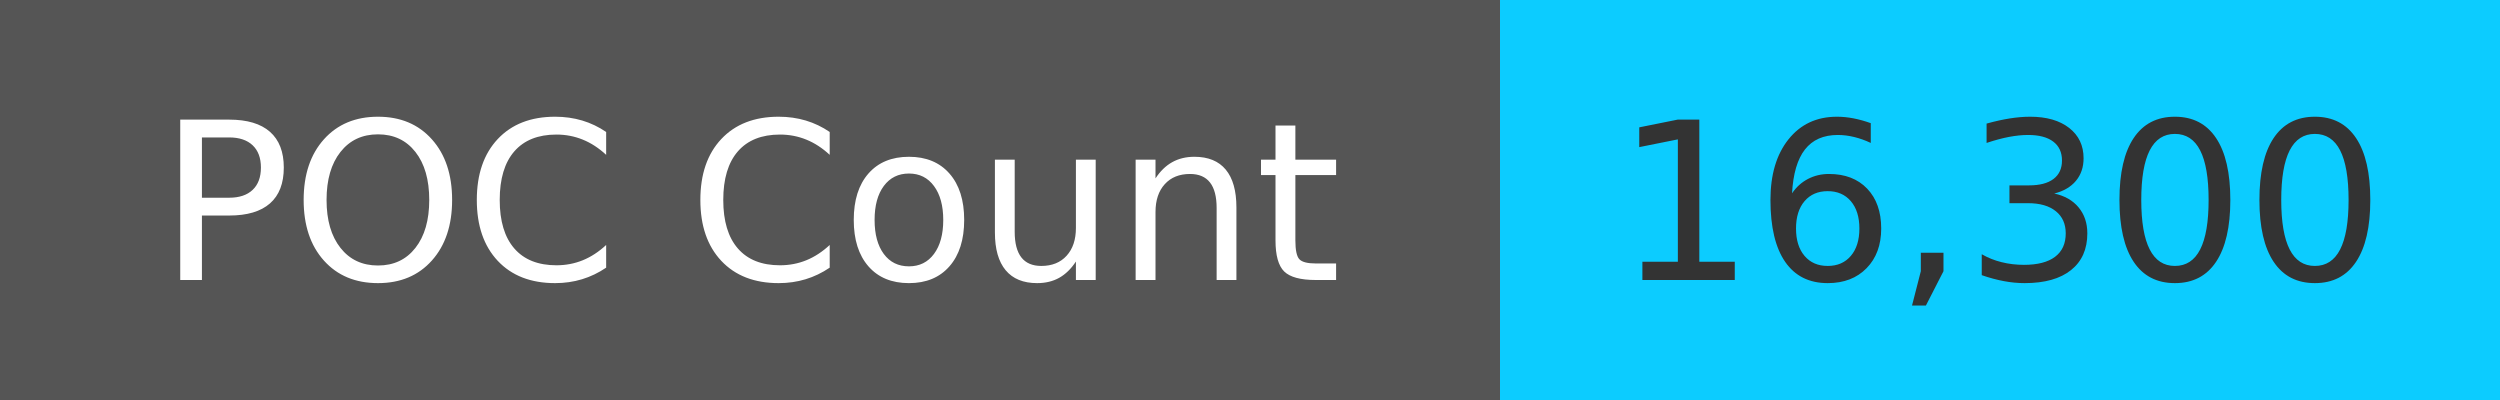
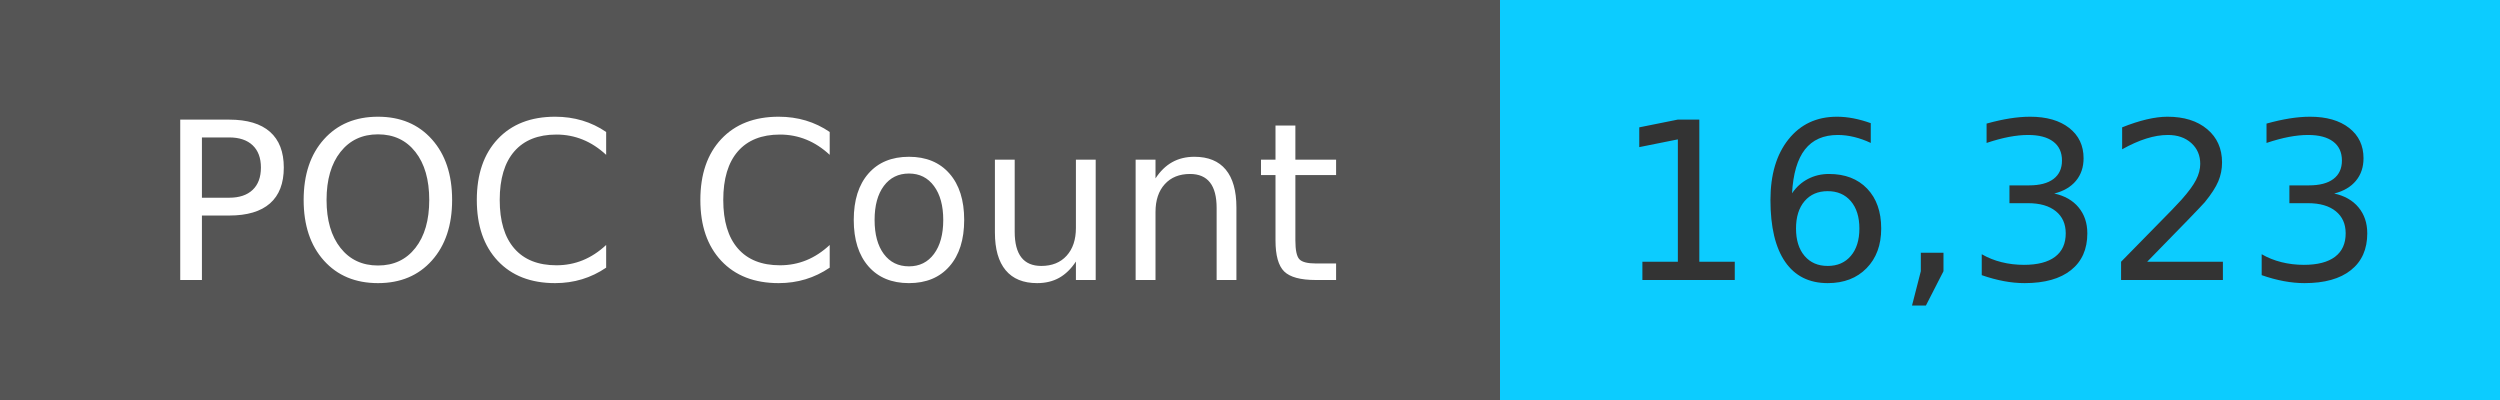
<svg xmlns="http://www.w3.org/2000/svg" width="125" height="20" role="img">
  <linearGradient id="s" x2="0" y2="100%">
    <stop offset="0" stop-color="#bbb" stop-opacity=".1" />
    <stop offset="1" stop-opacity=".1" />
  </linearGradient>
  <g>
    <rect width="75" height="20" fill="#555" />
    <rect x="75" width="267" height="20" fill="#0cccff" />
  </g>
  <g fill="#fff" text-anchor="middle" font-family="Verdana,Geneva,DejaVu Sans,sans-serif" text-rendering="geometricPrecision" font-size="110">
    <text x="375" y="140" transform="scale(.1)" fill="#fff">
            POC Count
        </text>
    <text x="1000" y="140" transform="scale(.1)" fill="#333">
-             16,300
+             16,323
        </text>
  </g>
</svg>
